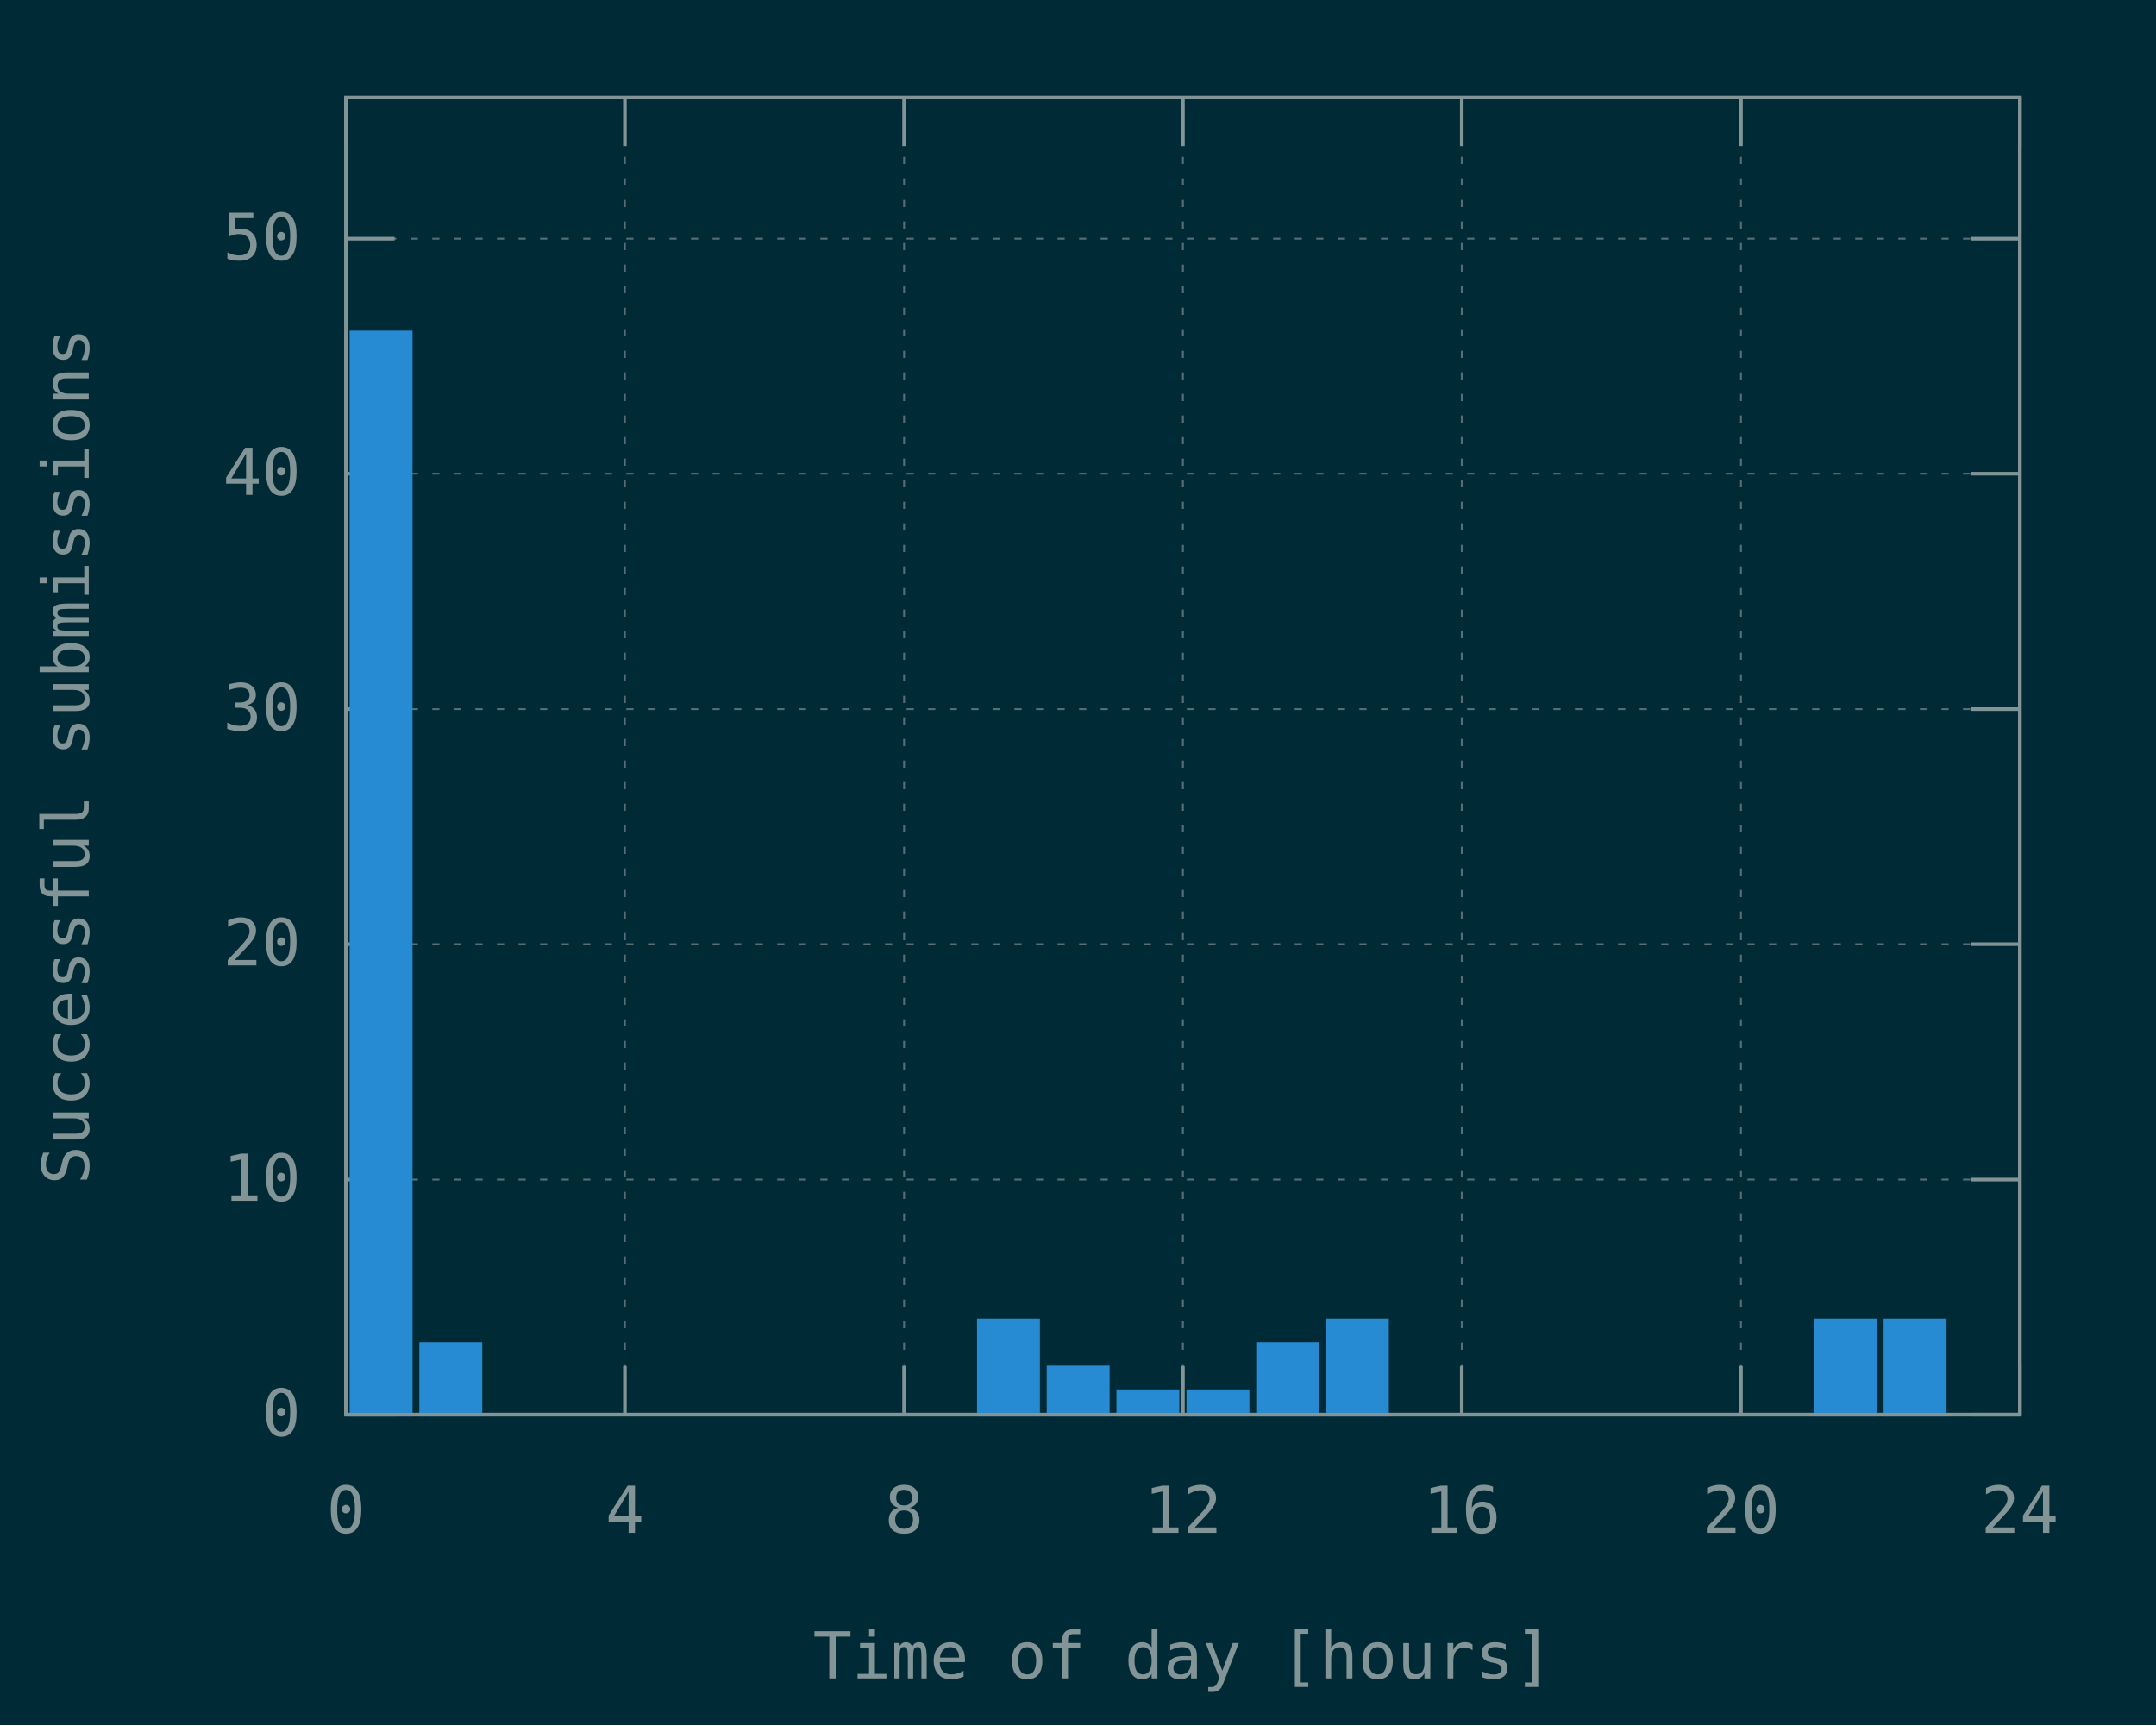
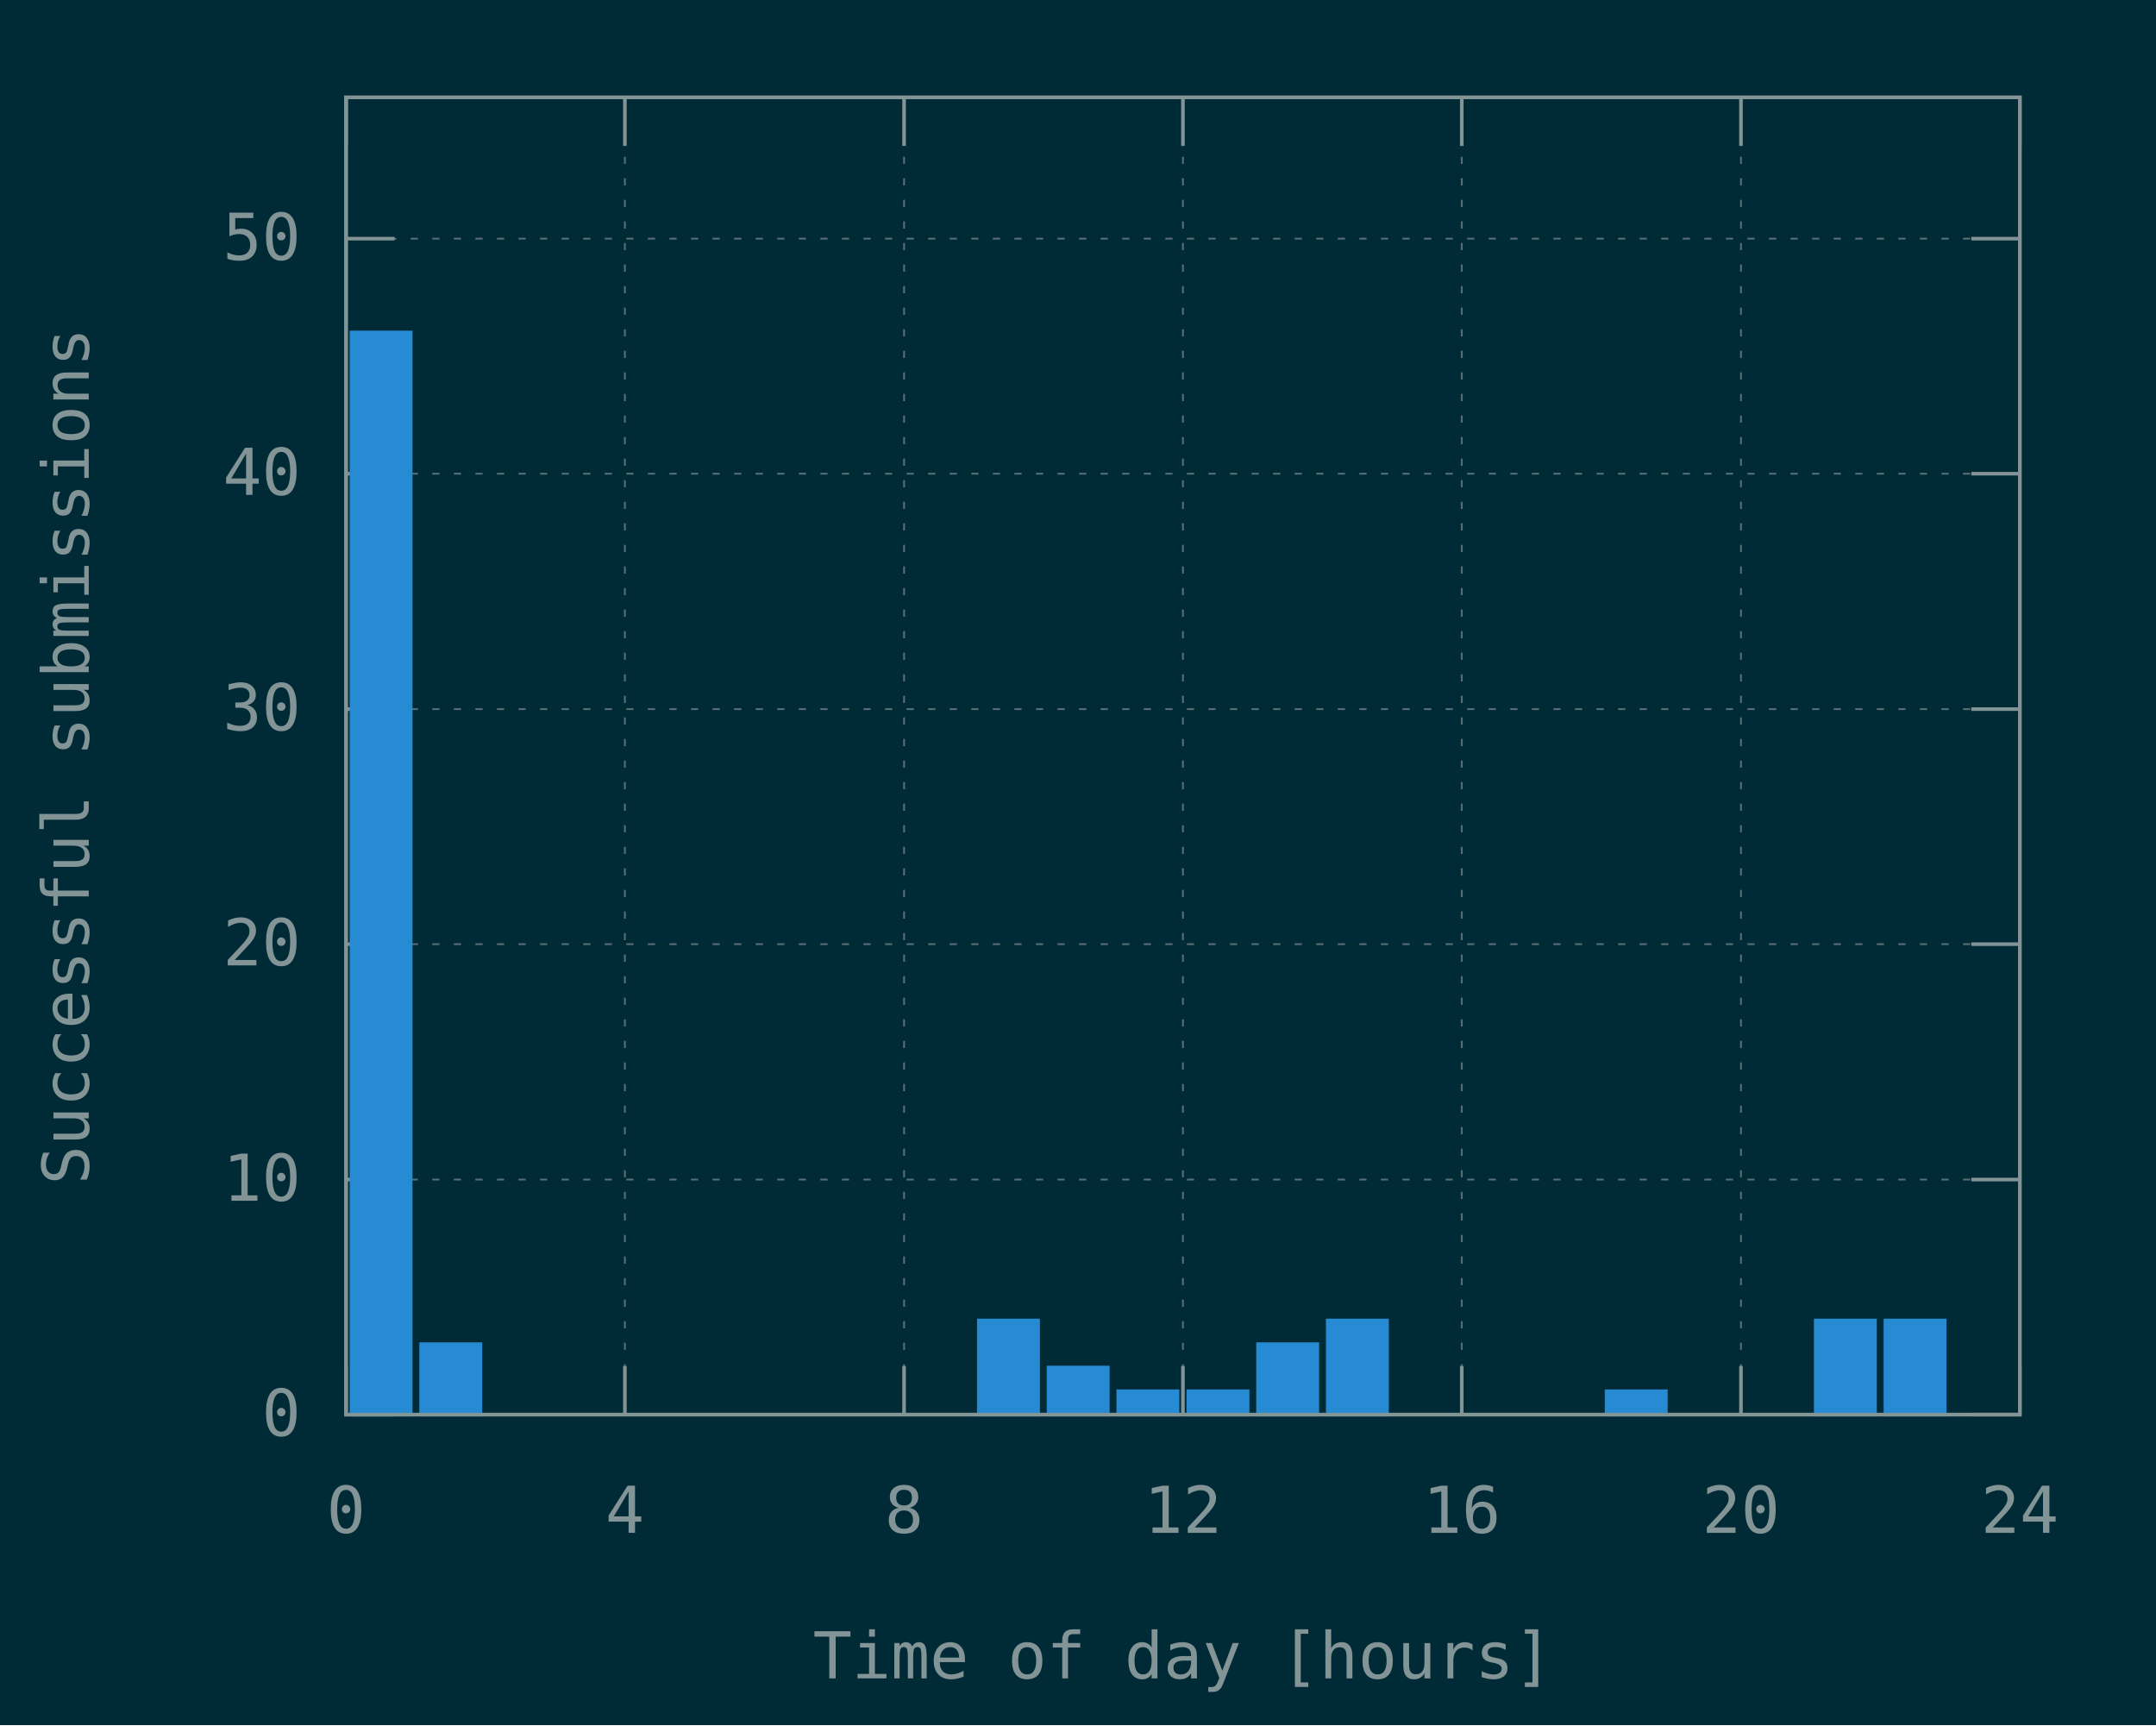
<svg xmlns="http://www.w3.org/2000/svg" xmlns:xlink="http://www.w3.org/1999/xlink" width="600" height="480" viewBox="0 0 600 480">
  <g id="gnuplot_canvas">
    <rect x="0" y="0" width="600" height="480" fill="#002b36" />
    <defs>
      <circle id="gpDot" r="0.5" stroke-width="0.5" stroke="currentColor" />
      <path id="gpPt0" stroke-width="0.148" stroke="currentColor" d="M-1,0 h2 M0,-1 v2" />
      <path id="gpPt1" stroke-width="0.148" stroke="currentColor" d="M-1,-1 L1,1 M1,-1 L-1,1" />
      <path id="gpPt2" stroke-width="0.148" stroke="currentColor" d="M-1,0 L1,0 M0,-1 L0,1 M-1,-1 L1,1 M-1,1 L1,-1" />
      <rect id="gpPt3" stroke-width="0.148" stroke="currentColor" x="-1" y="-1" width="2" height="2" />
      <rect id="gpPt4" stroke-width="0.148" stroke="currentColor" fill="currentColor" x="-1" y="-1" width="2" height="2" />
      <circle id="gpPt5" stroke-width="0.148" stroke="currentColor" cx="0" cy="0" r="1" />
      <use xlink:href="#gpPt5" id="gpPt6" fill="currentColor" stroke="none" />
      <path id="gpPt7" stroke-width="0.148" stroke="currentColor" d="M0,-1.33 L-1.33,0.67 L1.33,0.67 z" />
      <use xlink:href="#gpPt7" id="gpPt8" fill="currentColor" stroke="none" />
      <use xlink:href="#gpPt7" id="gpPt9" stroke="currentColor" transform="rotate(180)" />
      <use xlink:href="#gpPt9" id="gpPt10" fill="currentColor" stroke="none" />
      <use xlink:href="#gpPt3" id="gpPt11" stroke="currentColor" transform="rotate(45)" />
      <use xlink:href="#gpPt11" id="gpPt12" fill="currentColor" stroke="none" />
      <path id="gpPt13" stroke-width="0.148" stroke="currentColor" d="M0,1.330 L1.265,0.411 L0.782,-1.067 L-0.782,-1.076 L-1.265,0.411 z" />
      <use xlink:href="#gpPt13" id="gpPt14" fill="currentColor" stroke="none" />
      <filter id="textbox" filterUnits="objectBoundingBox" x="0" y="0" height="1" width="1">
        <feFlood flood-color="#002B36" flood-opacity="1" result="bgnd" />
        <feComposite in="SourceGraphic" in2="bgnd" operator="atop" />
      </filter>
      <filter id="greybox" filterUnits="objectBoundingBox" x="0" y="0" height="1" width="1">
        <feFlood flood-color="lightgrey" flood-opacity="1" result="grey" />
        <feComposite in="SourceGraphic" in2="grey" operator="atop" />
      </filter>
    </defs>
    <g fill="none" color="#002B36" stroke="currentColor" stroke-width="1.00" stroke-linecap="butt" stroke-linejoin="miter">
</g>
    <g fill="none" color="black" stroke="currentColor" stroke-width="1.00" stroke-linecap="butt" stroke-linejoin="miter">
</g>
    <g fill="none" color="black" stroke="rgb(131, 148, 150)" stroke-width="0.50" stroke-linecap="butt" stroke-linejoin="miter">
</g>
    <g fill="none" color="gray" stroke="currentColor" stroke-width="0.50" stroke-linecap="butt" stroke-linejoin="miter">
      <path stroke="rgb( 88, 110, 117)" stroke-dasharray="2,4" class="gridline" d="M96.3,393.6 L562.1,393.6  " />
    </g>
    <g fill="none" color="gray" stroke="rgb( 88, 110, 117)" stroke-width="1.00" stroke-linecap="butt" stroke-linejoin="miter">
</g>
    <g fill="none" color="black" stroke="currentColor" stroke-width="1.00" stroke-linecap="butt" stroke-linejoin="miter">
      <path stroke="rgb(131, 148, 150)" d="M96.3,393.6 L109.8,393.6 M562.1,393.6 L548.6,393.6  " />
      <g transform="translate(83.7,399.5)" stroke="none" fill="rgb(131,148,150)" font-family="Inconsolata" font-size="18.00" text-anchor="end">
        <text>
          <tspan font-family="Inconsolata"> 0</tspan>
        </text>
      </g>
    </g>
    <g fill="none" color="black" stroke="currentColor" stroke-width="1.00" stroke-linecap="butt" stroke-linejoin="miter">
</g>
    <g fill="none" color="black" stroke="rgb(131, 148, 150)" stroke-width="0.50" stroke-linecap="butt" stroke-linejoin="miter">
</g>
    <g fill="none" color="gray" stroke="currentColor" stroke-width="0.50" stroke-linecap="butt" stroke-linejoin="miter">
      <path stroke="rgb( 88, 110, 117)" stroke-dasharray="2,4" class="gridline" d="M96.3,328.2 L562.1,328.2  " />
    </g>
    <g fill="none" color="gray" stroke="rgb( 88, 110, 117)" stroke-width="1.00" stroke-linecap="butt" stroke-linejoin="miter">
</g>
    <g fill="none" color="black" stroke="currentColor" stroke-width="1.00" stroke-linecap="butt" stroke-linejoin="miter">
      <path stroke="rgb(131, 148, 150)" d="M96.3,328.2 L109.8,328.2 M562.1,328.2 L548.6,328.2  " />
      <g transform="translate(83.7,334.1)" stroke="none" fill="rgb(131,148,150)" font-family="Inconsolata" font-size="18.00" text-anchor="end">
        <text>
          <tspan font-family="Inconsolata"> 10</tspan>
        </text>
      </g>
    </g>
    <g fill="none" color="black" stroke="currentColor" stroke-width="1.00" stroke-linecap="butt" stroke-linejoin="miter">
</g>
    <g fill="none" color="black" stroke="rgb(131, 148, 150)" stroke-width="0.50" stroke-linecap="butt" stroke-linejoin="miter">
</g>
    <g fill="none" color="gray" stroke="currentColor" stroke-width="0.50" stroke-linecap="butt" stroke-linejoin="miter">
      <path stroke="rgb( 88, 110, 117)" stroke-dasharray="2,4" class="gridline" d="M96.3,262.7 L562.1,262.7  " />
    </g>
    <g fill="none" color="gray" stroke="rgb( 88, 110, 117)" stroke-width="1.00" stroke-linecap="butt" stroke-linejoin="miter">
</g>
    <g fill="none" color="black" stroke="currentColor" stroke-width="1.00" stroke-linecap="butt" stroke-linejoin="miter">
      <path stroke="rgb(131, 148, 150)" d="M96.3,262.7 L109.8,262.7 M562.1,262.7 L548.6,262.7  " />
      <g transform="translate(83.7,268.6)" stroke="none" fill="rgb(131,148,150)" font-family="Inconsolata" font-size="18.00" text-anchor="end">
        <text>
          <tspan font-family="Inconsolata"> 20</tspan>
        </text>
      </g>
    </g>
    <g fill="none" color="black" stroke="currentColor" stroke-width="1.00" stroke-linecap="butt" stroke-linejoin="miter">
</g>
    <g fill="none" color="black" stroke="rgb(131, 148, 150)" stroke-width="0.50" stroke-linecap="butt" stroke-linejoin="miter">
</g>
    <g fill="none" color="gray" stroke="currentColor" stroke-width="0.50" stroke-linecap="butt" stroke-linejoin="miter">
      <path stroke="rgb( 88, 110, 117)" stroke-dasharray="2,4" class="gridline" d="M96.3,197.3 L562.1,197.3  " />
    </g>
    <g fill="none" color="gray" stroke="rgb( 88, 110, 117)" stroke-width="1.00" stroke-linecap="butt" stroke-linejoin="miter">
</g>
    <g fill="none" color="black" stroke="currentColor" stroke-width="1.00" stroke-linecap="butt" stroke-linejoin="miter">
      <path stroke="rgb(131, 148, 150)" d="M96.3,197.3 L109.8,197.3 M562.1,197.3 L548.6,197.3  " />
      <g transform="translate(83.7,203.2)" stroke="none" fill="rgb(131,148,150)" font-family="Inconsolata" font-size="18.00" text-anchor="end">
        <text>
          <tspan font-family="Inconsolata"> 30</tspan>
        </text>
      </g>
    </g>
    <g fill="none" color="black" stroke="currentColor" stroke-width="1.00" stroke-linecap="butt" stroke-linejoin="miter">
</g>
    <g fill="none" color="black" stroke="rgb(131, 148, 150)" stroke-width="0.50" stroke-linecap="butt" stroke-linejoin="miter">
</g>
    <g fill="none" color="gray" stroke="currentColor" stroke-width="0.50" stroke-linecap="butt" stroke-linejoin="miter">
      <path stroke="rgb( 88, 110, 117)" stroke-dasharray="2,4" class="gridline" d="M96.3,131.8 L562.1,131.8  " />
    </g>
    <g fill="none" color="gray" stroke="rgb( 88, 110, 117)" stroke-width="1.00" stroke-linecap="butt" stroke-linejoin="miter">
</g>
    <g fill="none" color="black" stroke="currentColor" stroke-width="1.00" stroke-linecap="butt" stroke-linejoin="miter">
      <path stroke="rgb(131, 148, 150)" d="M96.3,131.8 L109.8,131.8 M562.1,131.8 L548.6,131.8  " />
      <g transform="translate(83.7,137.7)" stroke="none" fill="rgb(131,148,150)" font-family="Inconsolata" font-size="18.00" text-anchor="end">
        <text>
          <tspan font-family="Inconsolata"> 40</tspan>
        </text>
      </g>
    </g>
    <g fill="none" color="black" stroke="currentColor" stroke-width="1.00" stroke-linecap="butt" stroke-linejoin="miter">
</g>
    <g fill="none" color="black" stroke="rgb(131, 148, 150)" stroke-width="0.50" stroke-linecap="butt" stroke-linejoin="miter">
</g>
    <g fill="none" color="gray" stroke="currentColor" stroke-width="0.50" stroke-linecap="butt" stroke-linejoin="miter">
      <path stroke="rgb( 88, 110, 117)" stroke-dasharray="2,4" class="gridline" d="M96.3,66.4 L562.1,66.4  " />
    </g>
    <g fill="none" color="gray" stroke="rgb( 88, 110, 117)" stroke-width="1.00" stroke-linecap="butt" stroke-linejoin="miter">
</g>
    <g fill="none" color="black" stroke="currentColor" stroke-width="1.00" stroke-linecap="butt" stroke-linejoin="miter">
      <path stroke="rgb(131, 148, 150)" d="M96.3,66.4 L109.8,66.4 M562.1,66.4 L548.6,66.4  " />
      <g transform="translate(83.7,72.3)" stroke="none" fill="rgb(131,148,150)" font-family="Inconsolata" font-size="18.00" text-anchor="end">
        <text>
          <tspan font-family="Inconsolata"> 50</tspan>
        </text>
      </g>
    </g>
    <g fill="none" color="black" stroke="currentColor" stroke-width="1.00" stroke-linecap="butt" stroke-linejoin="miter">
</g>
    <g fill="none" color="black" stroke="rgb(131, 148, 150)" stroke-width="0.50" stroke-linecap="butt" stroke-linejoin="miter">
</g>
    <g fill="none" color="gray" stroke="currentColor" stroke-width="0.50" stroke-linecap="butt" stroke-linejoin="miter">
      <path stroke="rgb( 88, 110, 117)" stroke-dasharray="2,4" class="gridline" d="M96.3,393.6 L96.3,27.1  " />
    </g>
    <g fill="none" color="gray" stroke="rgb( 88, 110, 117)" stroke-width="1.00" stroke-linecap="butt" stroke-linejoin="miter">
</g>
    <g fill="none" color="black" stroke="currentColor" stroke-width="1.00" stroke-linecap="butt" stroke-linejoin="miter">
      <path stroke="rgb(131, 148, 150)" d="M96.3,393.6 L96.3,380.1 M96.3,27.1 L96.3,40.6  " />
      <g transform="translate(96.3,426.5)" stroke="none" fill="rgb(131,148,150)" font-family="Inconsolata" font-size="18.00" text-anchor="middle">
        <text>
          <tspan font-family="Inconsolata"> 0</tspan>
        </text>
      </g>
    </g>
    <g fill="none" color="black" stroke="currentColor" stroke-width="1.00" stroke-linecap="butt" stroke-linejoin="miter">
</g>
    <g fill="none" color="black" stroke="rgb(131, 148, 150)" stroke-width="0.50" stroke-linecap="butt" stroke-linejoin="miter">
</g>
    <g fill="none" color="gray" stroke="currentColor" stroke-width="0.50" stroke-linecap="butt" stroke-linejoin="miter">
      <path stroke="rgb( 88, 110, 117)" stroke-dasharray="2,4" class="gridline" d="M173.9,393.6 L173.9,27.1  " />
    </g>
    <g fill="none" color="gray" stroke="rgb( 88, 110, 117)" stroke-width="1.00" stroke-linecap="butt" stroke-linejoin="miter">
</g>
    <g fill="none" color="black" stroke="currentColor" stroke-width="1.00" stroke-linecap="butt" stroke-linejoin="miter">
      <path stroke="rgb(131, 148, 150)" d="M173.9,393.6 L173.9,380.1 M173.9,27.1 L173.9,40.6  " />
      <g transform="translate(173.9,426.5)" stroke="none" fill="rgb(131,148,150)" font-family="Inconsolata" font-size="18.00" text-anchor="middle">
        <text>
          <tspan font-family="Inconsolata"> 4</tspan>
        </text>
      </g>
    </g>
    <g fill="none" color="black" stroke="currentColor" stroke-width="1.00" stroke-linecap="butt" stroke-linejoin="miter">
</g>
    <g fill="none" color="black" stroke="rgb(131, 148, 150)" stroke-width="0.50" stroke-linecap="butt" stroke-linejoin="miter">
</g>
    <g fill="none" color="gray" stroke="currentColor" stroke-width="0.50" stroke-linecap="butt" stroke-linejoin="miter">
      <path stroke="rgb( 88, 110, 117)" stroke-dasharray="2,4" class="gridline" d="M251.6,393.6 L251.6,27.1  " />
    </g>
    <g fill="none" color="gray" stroke="rgb( 88, 110, 117)" stroke-width="1.00" stroke-linecap="butt" stroke-linejoin="miter">
</g>
    <g fill="none" color="black" stroke="currentColor" stroke-width="1.00" stroke-linecap="butt" stroke-linejoin="miter">
      <path stroke="rgb(131, 148, 150)" d="M251.6,393.6 L251.6,380.1 M251.6,27.1 L251.6,40.6  " />
      <g transform="translate(251.6,426.5)" stroke="none" fill="rgb(131,148,150)" font-family="Inconsolata" font-size="18.00" text-anchor="middle">
        <text>
          <tspan font-family="Inconsolata"> 8</tspan>
        </text>
      </g>
    </g>
    <g fill="none" color="black" stroke="currentColor" stroke-width="1.00" stroke-linecap="butt" stroke-linejoin="miter">
</g>
    <g fill="none" color="black" stroke="rgb(131, 148, 150)" stroke-width="0.50" stroke-linecap="butt" stroke-linejoin="miter">
</g>
    <g fill="none" color="gray" stroke="currentColor" stroke-width="0.50" stroke-linecap="butt" stroke-linejoin="miter">
      <path stroke="rgb( 88, 110, 117)" stroke-dasharray="2,4" class="gridline" d="M329.2,393.6 L329.2,27.1  " />
    </g>
    <g fill="none" color="gray" stroke="rgb( 88, 110, 117)" stroke-width="1.00" stroke-linecap="butt" stroke-linejoin="miter">
</g>
    <g fill="none" color="black" stroke="currentColor" stroke-width="1.00" stroke-linecap="butt" stroke-linejoin="miter">
      <path stroke="rgb(131, 148, 150)" d="M329.2,393.6 L329.2,380.1 M329.2,27.1 L329.2,40.6  " />
      <g transform="translate(329.2,426.5)" stroke="none" fill="rgb(131,148,150)" font-family="Inconsolata" font-size="18.00" text-anchor="middle">
        <text>
          <tspan font-family="Inconsolata"> 12</tspan>
        </text>
      </g>
    </g>
    <g fill="none" color="black" stroke="currentColor" stroke-width="1.00" stroke-linecap="butt" stroke-linejoin="miter">
</g>
    <g fill="none" color="black" stroke="rgb(131, 148, 150)" stroke-width="0.50" stroke-linecap="butt" stroke-linejoin="miter">
</g>
    <g fill="none" color="gray" stroke="currentColor" stroke-width="0.50" stroke-linecap="butt" stroke-linejoin="miter">
      <path stroke="rgb( 88, 110, 117)" stroke-dasharray="2,4" class="gridline" d="M406.8,393.6 L406.8,27.1  " />
    </g>
    <g fill="none" color="gray" stroke="rgb( 88, 110, 117)" stroke-width="1.00" stroke-linecap="butt" stroke-linejoin="miter">
</g>
    <g fill="none" color="black" stroke="currentColor" stroke-width="1.00" stroke-linecap="butt" stroke-linejoin="miter">
      <path stroke="rgb(131, 148, 150)" d="M406.8,393.6 L406.8,380.1 M406.8,27.1 L406.8,40.6  " />
      <g transform="translate(406.8,426.5)" stroke="none" fill="rgb(131,148,150)" font-family="Inconsolata" font-size="18.00" text-anchor="middle">
        <text>
          <tspan font-family="Inconsolata"> 16</tspan>
        </text>
      </g>
    </g>
    <g fill="none" color="black" stroke="currentColor" stroke-width="1.00" stroke-linecap="butt" stroke-linejoin="miter">
</g>
    <g fill="none" color="black" stroke="rgb(131, 148, 150)" stroke-width="0.50" stroke-linecap="butt" stroke-linejoin="miter">
</g>
    <g fill="none" color="gray" stroke="currentColor" stroke-width="0.50" stroke-linecap="butt" stroke-linejoin="miter">
      <path stroke="rgb( 88, 110, 117)" stroke-dasharray="2,4" class="gridline" d="M484.5,393.6 L484.5,40.6 L484.5,27.1  " />
    </g>
    <g fill="none" color="gray" stroke="rgb( 88, 110, 117)" stroke-width="1.00" stroke-linecap="butt" stroke-linejoin="miter">
</g>
    <g fill="none" color="black" stroke="currentColor" stroke-width="1.00" stroke-linecap="butt" stroke-linejoin="miter">
      <path stroke="rgb(131, 148, 150)" d="M484.5,393.6 L484.5,380.1 M484.5,27.1 L484.5,40.6  " />
      <g transform="translate(484.5,426.5)" stroke="none" fill="rgb(131,148,150)" font-family="Inconsolata" font-size="18.00" text-anchor="middle">
        <text>
          <tspan font-family="Inconsolata"> 20</tspan>
        </text>
      </g>
    </g>
    <g fill="none" color="black" stroke="currentColor" stroke-width="1.00" stroke-linecap="butt" stroke-linejoin="miter">
</g>
    <g fill="none" color="black" stroke="rgb(131, 148, 150)" stroke-width="0.50" stroke-linecap="butt" stroke-linejoin="miter">
</g>
    <g fill="none" color="gray" stroke="currentColor" stroke-width="0.50" stroke-linecap="butt" stroke-linejoin="miter">
      <path stroke="rgb( 88, 110, 117)" stroke-dasharray="2,4" class="gridline" d="M562.1,393.6 L562.1,27.1  " />
    </g>
    <g fill="none" color="gray" stroke="rgb( 88, 110, 117)" stroke-width="1.00" stroke-linecap="butt" stroke-linejoin="miter">
</g>
    <g fill="none" color="black" stroke="currentColor" stroke-width="1.00" stroke-linecap="butt" stroke-linejoin="miter">
      <path stroke="rgb(131, 148, 150)" d="M562.1,393.6 L562.1,380.1 M562.1,27.1 L562.1,40.6  " />
      <g transform="translate(562.1,426.5)" stroke="none" fill="rgb(131,148,150)" font-family="Inconsolata" font-size="18.00" text-anchor="middle">
        <text>
          <tspan font-family="Inconsolata"> 24</tspan>
        </text>
      </g>
    </g>
    <g fill="none" color="black" stroke="currentColor" stroke-width="1.00" stroke-linecap="butt" stroke-linejoin="miter">
</g>
    <g fill="none" color="black" stroke="currentColor" stroke-width="1.00" stroke-linecap="butt" stroke-linejoin="miter">
      <path stroke="rgb(131, 148, 150)" d="M96.3,27.1 L96.3,393.6 L562.1,393.6 L562.1,27.1 L96.3,27.1 Z  " />
    </g>
    <g fill="none" color="black" stroke="currentColor" stroke-width="1.00" stroke-linecap="butt" stroke-linejoin="miter">
      <g transform="translate(24.7,210.4) rotate(270)" stroke="none" fill="rgb(131,148,150)" font-family="Inconsolata" font-size="18.00" text-anchor="middle">
        <text>
          <tspan font-family="Inconsolata">Successful submissions</tspan>
        </text>
      </g>
    </g>
    <g fill="none" color="black" stroke="currentColor" stroke-width="1.00" stroke-linecap="butt" stroke-linejoin="miter">
      <g transform="translate(329.2,467.0)" stroke="none" fill="rgb(131,148,150)" font-family="Inconsolata" font-size="18.00" text-anchor="middle">
        <text>
          <tspan font-family="Inconsolata">Time of day [hours]</tspan>
        </text>
      </g>
    </g>
    <g fill="none" color="black" stroke="currentColor" stroke-width="1.00" stroke-linecap="butt" stroke-linejoin="miter">
</g>
    <g id="gnuplot_plot_1">
      <g fill="none" color="black" stroke="currentColor" stroke-width="1.00" stroke-linecap="butt" stroke-linejoin="miter">
        <g stroke="none" shape-rendering="crispEdges">
          <polygon fill="rgb( 38, 139, 210)" points="97.8,393.6 114.4,393.6 114.4,92.4 97.8,92.4 " />
        </g>
        <path stroke="rgb( 38, 139, 210)" d="M97.8,393.6 L97.8,92.5 L114.3,92.5 L114.3,393.6 L97.8,393.6 Z  " />
        <g stroke="none" shape-rendering="crispEdges">
          <polygon fill="rgb( 38, 139, 210)" points="117.2,393.6 133.8,393.6 133.8,373.9 117.2,373.9 " />
        </g>
        <path stroke="rgb( 38, 139, 210)" d="M117.2,393.6 L117.2,374.0 L133.7,374.0 L133.7,393.6 L117.2,393.6 Z  " />
        <g stroke="none" shape-rendering="crispEdges">
          <polygon fill="rgb( 38, 139, 210)" points="272.4,393.6 289.0,393.6 289.0,367.3 272.4,367.3 " />
        </g>
        <path stroke="rgb( 38, 139, 210)" d="M272.4,393.6 L272.4,367.4 L288.9,367.4 L288.9,393.6 L272.4,393.6 Z  " />
        <g stroke="none" shape-rendering="crispEdges">
          <polygon fill="rgb( 38, 139, 210)" points="291.8,393.6 308.4,393.6 308.4,380.4 291.8,380.4 " />
        </g>
        <path stroke="rgb( 38, 139, 210)" d="M291.8,393.6 L291.8,380.5 L308.3,380.5 L308.3,393.6 L291.8,393.6 Z  " />
        <g stroke="none" shape-rendering="crispEdges">
          <polygon fill="rgb( 38, 139, 210)" points="311.2,393.6 327.8,393.6 327.8,387.0 311.2,387.0 " />
        </g>
        <path stroke="rgb( 38, 139, 210)" d="M311.2,393.6 L311.2,387.1 L327.7,387.1 L327.7,393.6 L311.2,393.6 Z  " />
        <g stroke="none" shape-rendering="crispEdges">
          <polygon fill="rgb( 38, 139, 210)" points="330.7,393.6 347.3,393.6 347.3,387.0 330.7,387.0 " />
        </g>
        <path stroke="rgb( 38, 139, 210)" d="M330.7,393.6 L330.7,387.1 L347.2,387.1 L347.2,393.6 L330.7,393.6 Z  " />
        <g stroke="none" shape-rendering="crispEdges">
          <polygon fill="rgb( 38, 139, 210)" points="350.1,393.6 366.7,393.6 366.7,373.9 350.1,373.9 " />
        </g>
        <path stroke="rgb( 38, 139, 210)" d="M350.1,393.6 L350.1,374.0 L366.6,374.0 L366.6,393.6 L350.1,393.6 Z  " />
        <g stroke="none" shape-rendering="crispEdges">
          <polygon fill="rgb( 38, 139, 210)" points="369.5,393.6 386.1,393.6 386.1,367.3 369.5,367.3 " />
        </g>
        <path stroke="rgb( 38, 139, 210)" d="M369.5,393.6 L369.5,367.4 L386.0,367.4 L386.0,393.6 L369.5,393.6 Z  " />
        <g stroke="none" shape-rendering="crispEdges">
+           <polygon fill="rgb( 38, 139, 210)" points="447.1,393.6 463.7,393.6 463.7,387.0 447.1,387.0 " />
+         </g>
+         <path stroke="rgb( 38, 139, 210)" d="M447.1,393.6 L447.1,387.1 L463.6,387.1 L463.6,393.6 L447.1,393.6 Z  " />
+         <g stroke="none" shape-rendering="crispEdges">
          <polygon fill="rgb( 38, 139, 210)" points="505.3,393.6 521.9,393.6 521.9,367.3 505.3,367.3 " />
        </g>
        <path stroke="rgb( 38, 139, 210)" d="M505.3,393.6 L505.3,367.4 L521.8,367.4 L521.8,393.6 L505.3,393.6 Z  " />
        <g stroke="none" shape-rendering="crispEdges">
          <polygon fill="rgb( 38, 139, 210)" points="524.7,393.6 541.3,393.6 541.3,367.3 524.7,367.3 " />
        </g>
        <path stroke="rgb( 38, 139, 210)" d="M524.7,393.6 L524.7,367.4 L541.2,367.4 L541.2,393.6 L524.7,393.6 Z  " />
      </g>
    </g>
    <g fill="none" color="#002B36" stroke="rgb( 38, 139, 210)" stroke-width="2.00" stroke-linecap="butt" stroke-linejoin="miter">
</g>
    <g fill="none" color="black" stroke="currentColor" stroke-width="2.00" stroke-linecap="butt" stroke-linejoin="miter">
</g>
    <g fill="none" color="black" stroke="black" stroke-width="1.00" stroke-linecap="butt" stroke-linejoin="miter">
</g>
    <g fill="none" color="black" stroke="currentColor" stroke-width="1.00" stroke-linecap="butt" stroke-linejoin="miter">
      <path stroke="rgb(131, 148, 150)" d="M96.3,27.1 L96.3,393.6 L562.1,393.6 L562.1,27.1 L96.3,27.1 Z  " />
    </g>
    <g fill="none" color="black" stroke="currentColor" stroke-width="1.00" stroke-linecap="butt" stroke-linejoin="miter">
</g>
  </g>
</svg>
